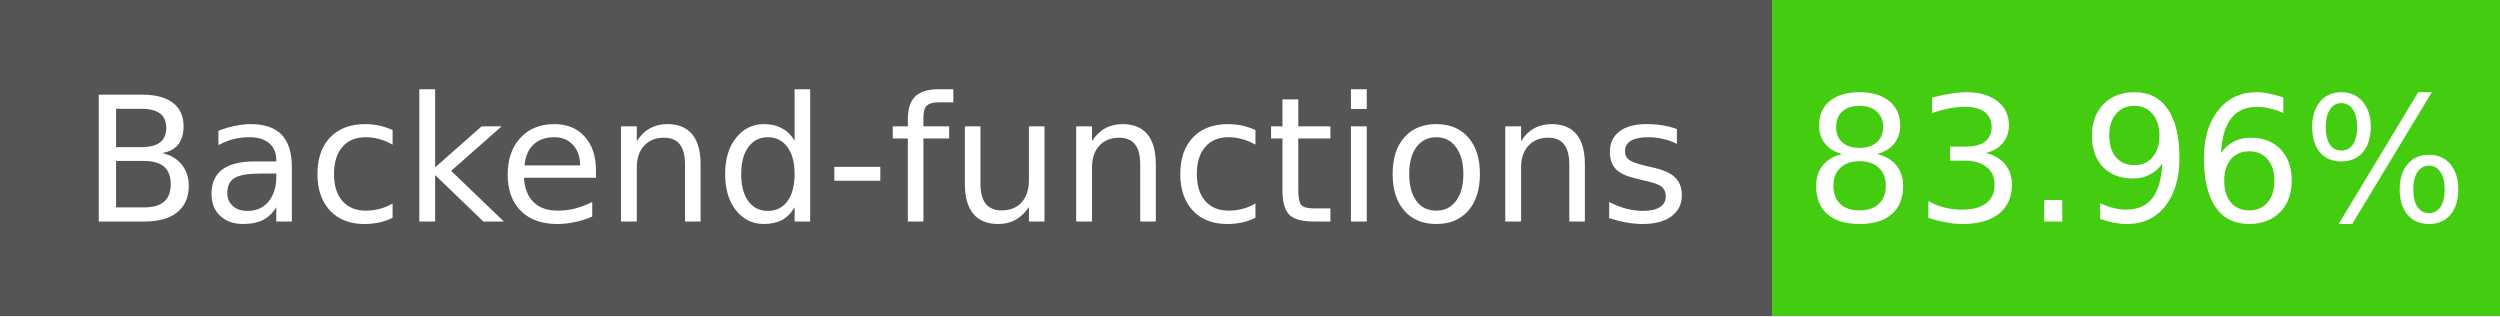
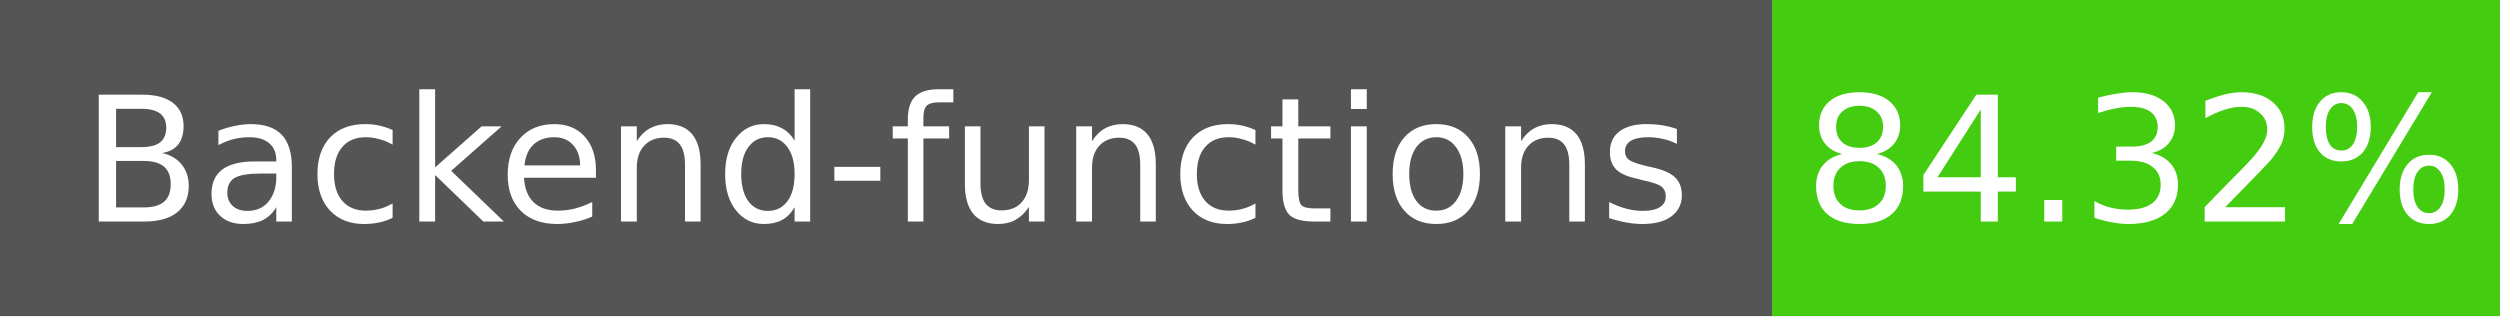
- <svg xmlns="http://www.w3.org/2000/svg" width="158" height="20" role="img" aria-label="Backend-functions: 83.96%">
+ <svg xmlns="http://www.w3.org/2000/svg" width="158" height="20" role="img" aria-label="Backend-functions: 84.32%">
  <g shape-rendering="crispEdges">
    <rect width="112" height="20" fill="#555" />
    <rect x="112" width="46" height="20" fill="#4c1" />
  </g>
  <g fill="#fff" text-anchor="middle" font-family="Verdana,Geneva,DejaVu Sans,sans-serif" font-size="11">
    <text x="56" y="14">Backend-functions</text>
-     <text x="135" y="14">83.96%</text>
+     <text x="135" y="14">84.32%</text>
  </g>
</svg>
